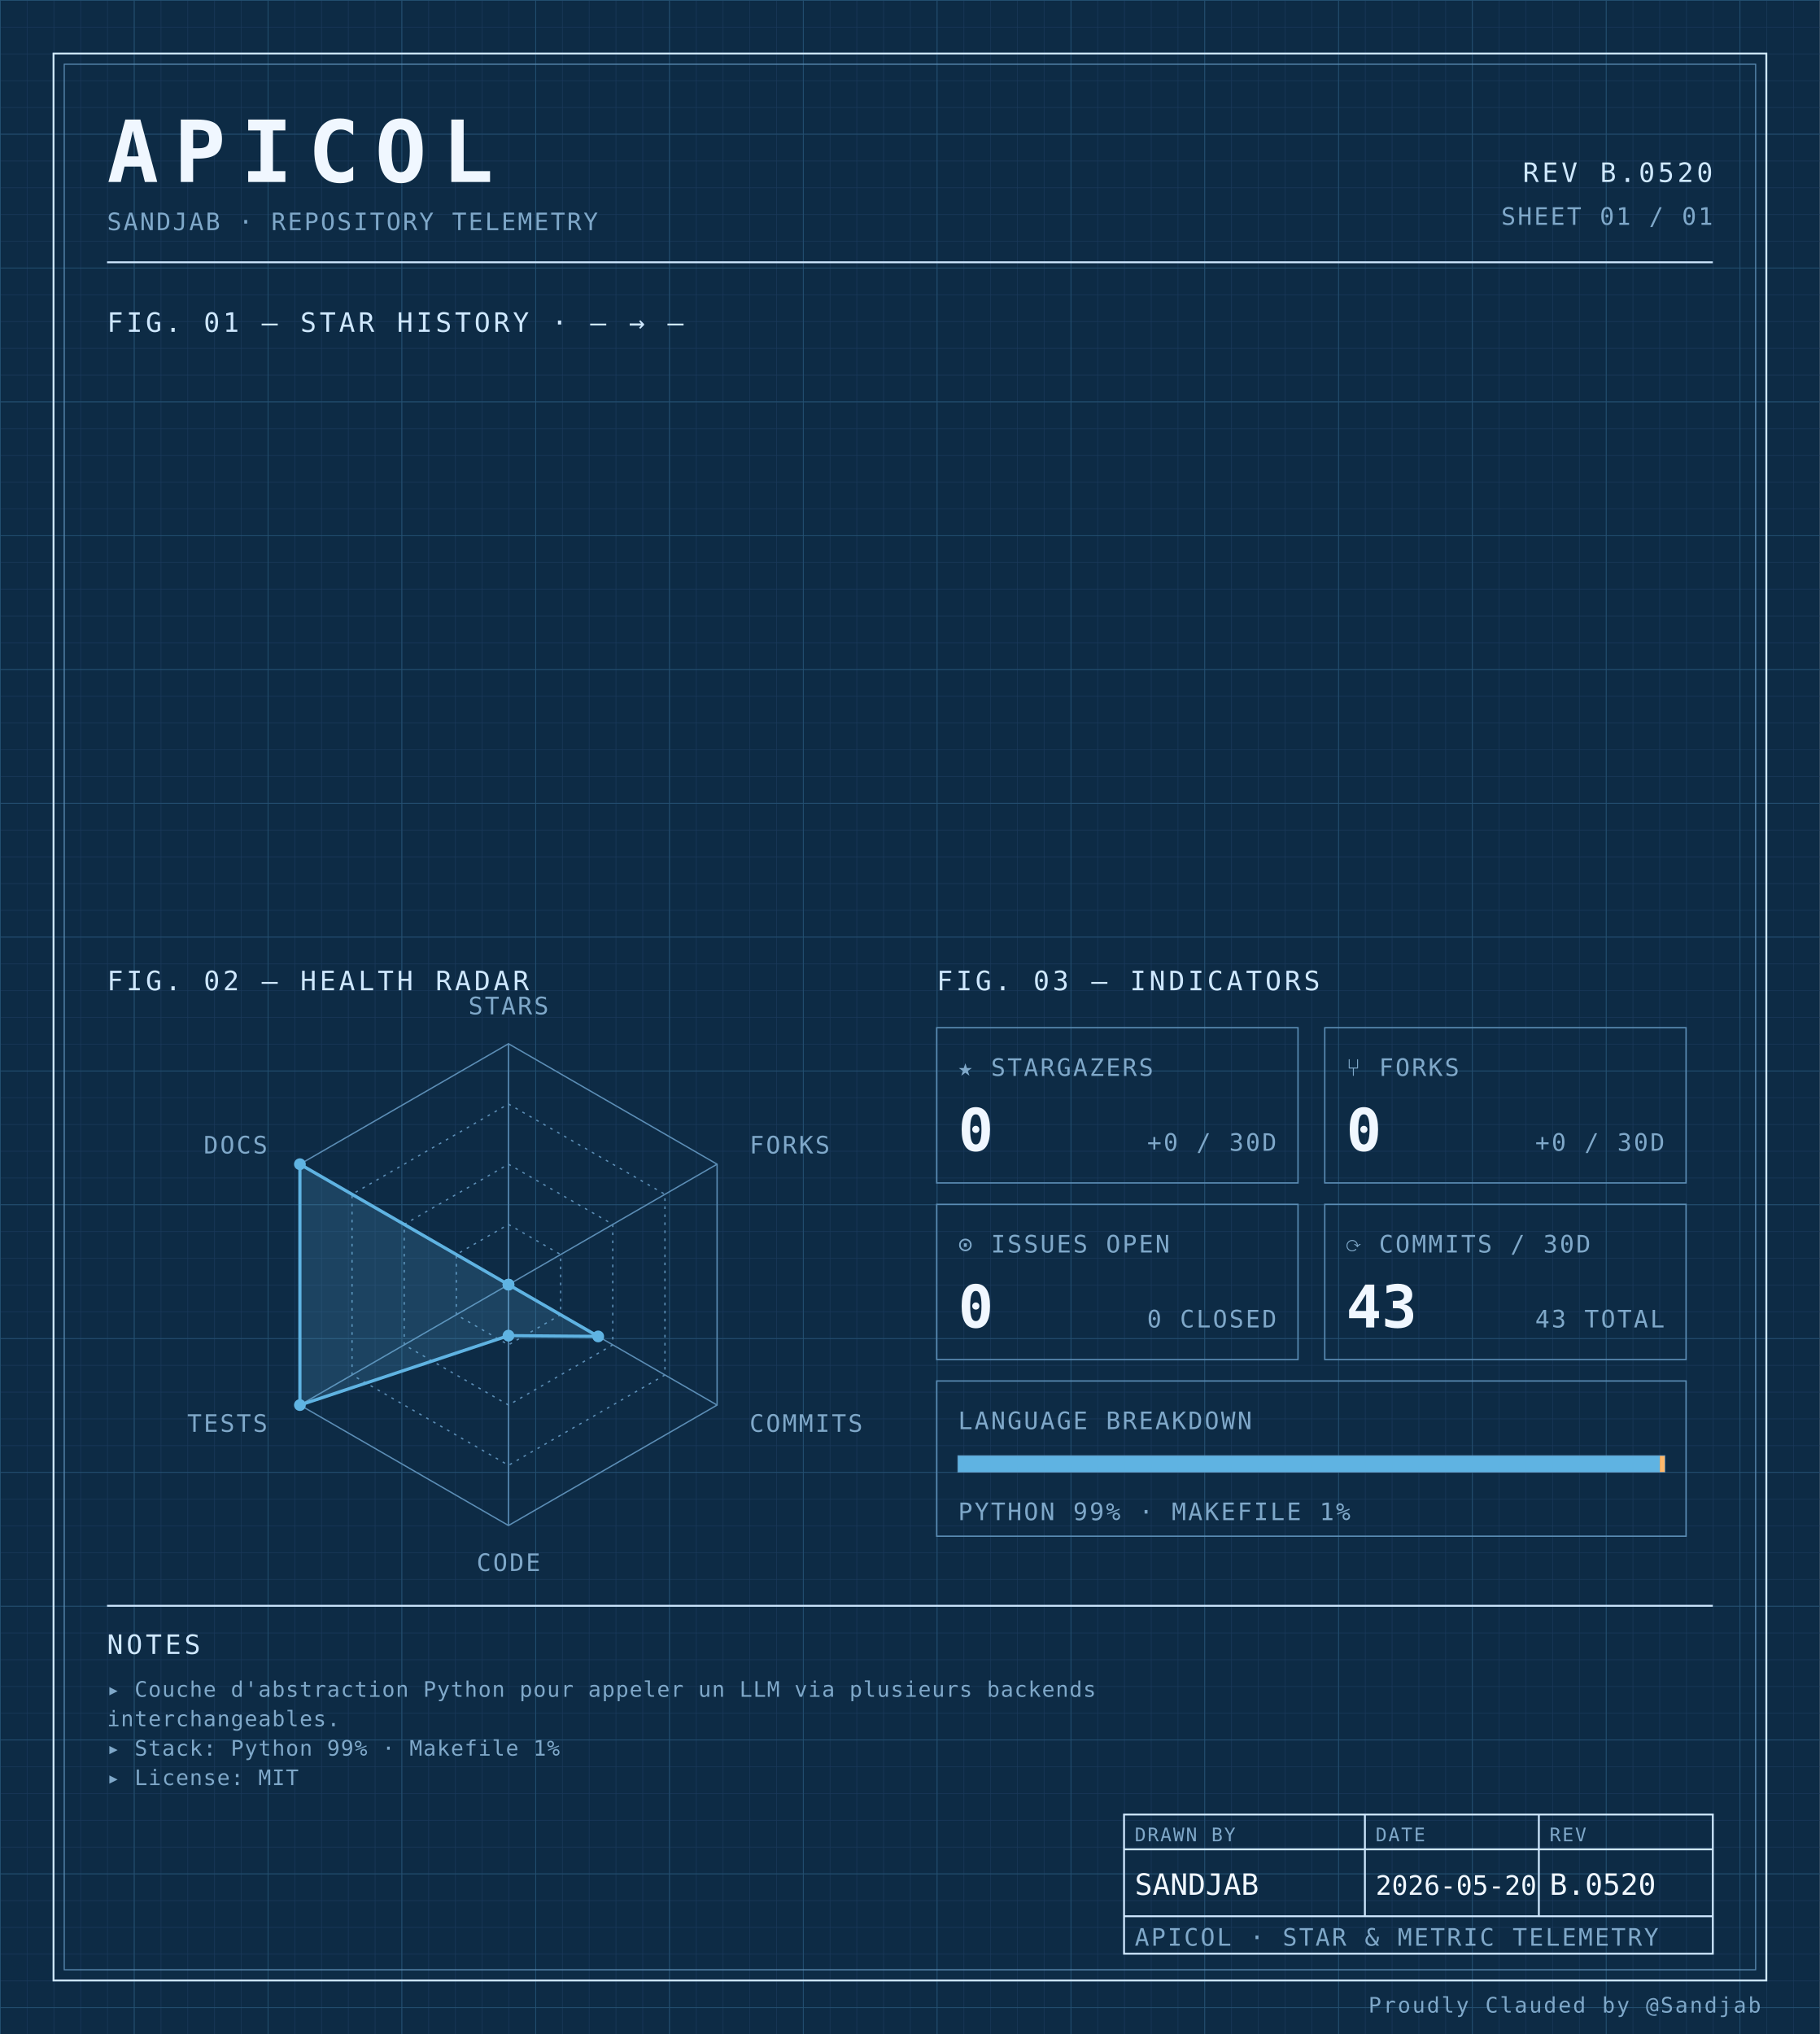
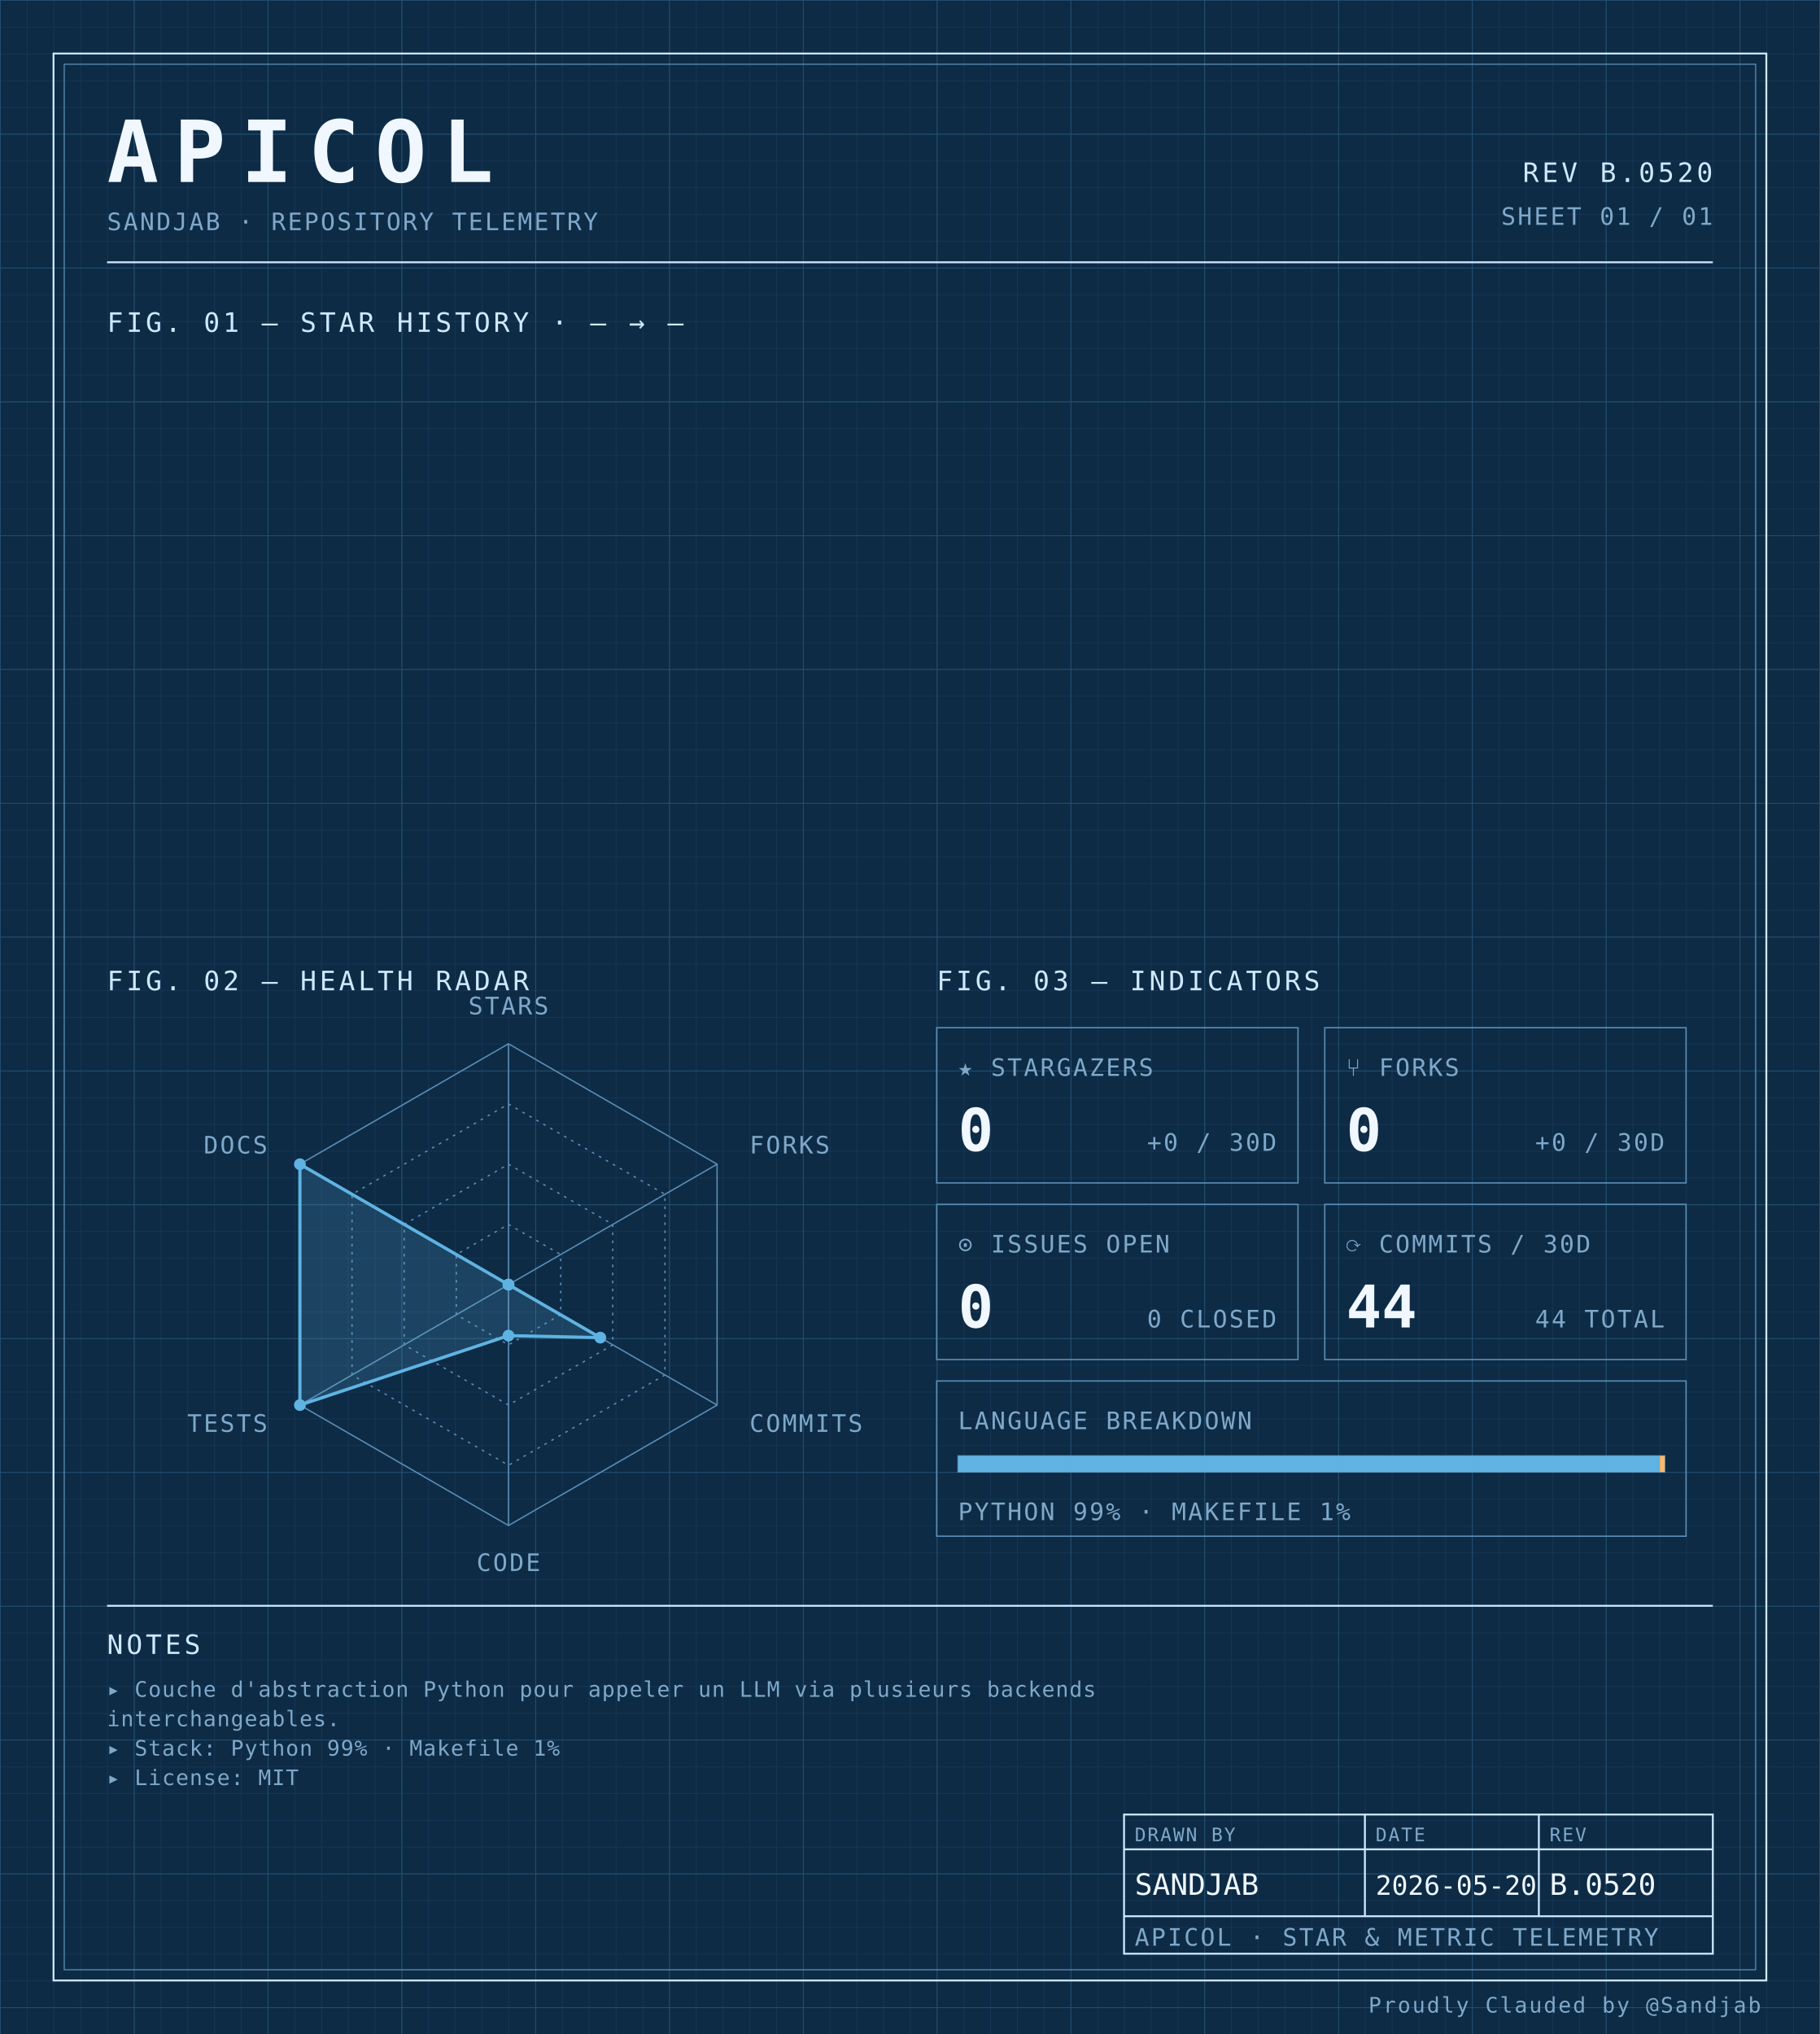
<svg xmlns="http://www.w3.org/2000/svg" width="100%" viewBox="0 0 680 760" role="img">
  <defs>
    <pattern id="grid-fine" width="10" height="10" patternUnits="userSpaceOnUse">
      <path d="M10 0H0V10" fill="none" stroke="#1a3a5c" stroke-width="0.4" />
    </pattern>
    <pattern id="grid-major" width="50" height="50" patternUnits="userSpaceOnUse">
      <path d="M50 0H0V50" fill="none" stroke="#245273" stroke-width="0.5" />
    </pattern>
  </defs>
  <rect x="0" y="0" width="680" height="760" fill="#0d2b45" />
  <rect x="0" y="0" width="680" height="760" fill="url(#grid-fine)" />
  <rect x="0" y="0" width="680" height="760" fill="url(#grid-major)" />
  <rect x="20" y="20" width="640" height="720" fill="none" stroke="#cfe8ff" stroke-width="0.7" />
  <rect x="24" y="24" width="632" height="712" fill="none" stroke="#5b8db5" stroke-width="0.4" />
  <text x="40" y="68" font-family="ui-monospace, 'SF Mono', 'JetBrains Mono', 'Cascadia Code', Consolas, monospace" font-size="32" font-weight="700" fill="#f0f7ff" text-anchor="start" letter-spacing="0.18em">APICOL</text>
  <text x="40" y="86" font-family="ui-monospace, 'SF Mono', 'JetBrains Mono', 'Cascadia Code', Consolas, monospace" font-size="9" font-weight="400" fill="#7fa8c9" text-anchor="start" letter-spacing="0.08em">SANDJAB · REPOSITORY TELEMETRY</text>
  <text x="640" y="68" font-family="ui-monospace, 'SF Mono', 'JetBrains Mono', 'Cascadia Code', Consolas, monospace" font-size="10" font-weight="400" fill="#cfe8ff" text-anchor="end" letter-spacing="0.12em">REV B.0520</text>
  <text x="640" y="84" font-family="ui-monospace, 'SF Mono', 'JetBrains Mono', 'Cascadia Code', Consolas, monospace" font-size="9" font-weight="400" fill="#7fa8c9" text-anchor="end" letter-spacing="0.08em">SHEET 01 / 01</text>
  <line x1="40" y1="98" x2="640" y2="98" stroke="#cfe8ff" stroke-width="0.7" />
  <text x="40" y="124" font-family="ui-monospace, 'SF Mono', 'JetBrains Mono', 'Cascadia Code', Consolas, monospace" font-size="10" font-weight="400" fill="#cfe8ff" text-anchor="start" letter-spacing="0.12em">FIG. 01 — STAR HISTORY · — → —</text>
  <text x="40" y="370" font-family="ui-monospace, 'SF Mono', 'JetBrains Mono', 'Cascadia Code', Consolas, monospace" font-size="10" font-weight="400" fill="#cfe8ff" text-anchor="start" letter-spacing="0.12em">FIG. 02 — HEALTH RADAR</text>
  <g transform="translate(190 480)">
    <polygon points="0.00,-90.00 77.94,-45.00 77.94,45.00 0.00,90.00 -77.94,45.00 -77.94,-45.00" fill="none" stroke="#5b8db5" stroke-width="0.5" />
    <polygon points="0.00,-67.50 58.46,-33.75 58.46,33.75 0.00,67.50 -58.46,33.75 -58.46,-33.75" fill="none" stroke="#5b8db5" stroke-width="0.5" stroke-dasharray="1,2" />
    <polygon points="0.00,-45.00 38.97,-22.50 38.97,22.50 0.00,45.00 -38.97,22.50 -38.97,-22.50" fill="none" stroke="#5b8db5" stroke-width="0.5" stroke-dasharray="1,2" />
    <polygon points="0.00,-22.50 19.49,-11.25 19.49,11.25 0.00,22.50 -19.49,11.25 -19.49,-11.25" fill="none" stroke="#5b8db5" stroke-width="0.5" stroke-dasharray="1,2" />
    <line x1="0" y1="0" x2="0.00" y2="-90.00" stroke="#5b8db5" stroke-width="0.5" />
    <line x1="0" y1="0" x2="77.94" y2="-45.00" stroke="#5b8db5" stroke-width="0.5" />
    <line x1="0" y1="0" x2="77.94" y2="45.00" stroke="#5b8db5" stroke-width="0.5" />
    <line x1="0" y1="0" x2="0.00" y2="90.00" stroke="#5b8db5" stroke-width="0.5" />
    <line x1="0" y1="0" x2="-77.94" y2="45.00" stroke="#5b8db5" stroke-width="0.5" />
    <line x1="0" y1="0" x2="-77.94" y2="-45.00" stroke="#5b8db5" stroke-width="0.5" />
-     <polygon points="0.00,0.00 0.00,0.00 33.52,19.35 0.00,19.06 -77.94,45.00 -77.94,-45.00" fill="#5fb3e2" fill-opacity="0.18" stroke="#5fb3e2" stroke-width="1.2" />
+     <polygon points="0.00,0.00 0.00,0.00 34.29,19.80 0.00,19.06 -77.94,45.00 -77.94,-45.00" fill="#5fb3e2" fill-opacity="0.18" stroke="#5fb3e2" stroke-width="1.2" />
    <circle cx="0.00" cy="0.00" r="2.2" fill="#5fb3e2" />
    <circle cx="0.00" cy="0.00" r="2.2" fill="#5fb3e2" />
-     <circle cx="33.52" cy="19.35" r="2.2" fill="#5fb3e2" />
+     <circle cx="34.29" cy="19.80" r="2.2" fill="#5fb3e2" />
    <circle cx="0.00" cy="19.06" r="2.2" fill="#5fb3e2" />
    <circle cx="-77.94" cy="45.00" r="2.2" fill="#5fb3e2" />
    <circle cx="-77.94" cy="-45.00" r="2.2" fill="#5fb3e2" />
    <text x="6.3681633555662356e-15" y="-101" font-family="ui-monospace, 'SF Mono', 'JetBrains Mono', 'Cascadia Code', Consolas, monospace" font-size="9" font-weight="400" fill="#7fa8c9" text-anchor="middle" letter-spacing="0.08em">STARS</text>
    <text x="90.067" y="-49" font-family="ui-monospace, 'SF Mono', 'JetBrains Mono', 'Cascadia Code', Consolas, monospace" font-size="9" font-weight="400" fill="#7fa8c9" text-anchor="start" letter-spacing="0.08em">FORKS</text>
    <text x="90.067" y="55" font-family="ui-monospace, 'SF Mono', 'JetBrains Mono', 'Cascadia Code', Consolas, monospace" font-size="9" font-weight="400" fill="#7fa8c9" text-anchor="start" letter-spacing="0.08em">COMMITS</text>
    <text x="6.3681633555662356e-15" y="107" font-family="ui-monospace, 'SF Mono', 'JetBrains Mono', 'Cascadia Code', Consolas, monospace" font-size="9" font-weight="400" fill="#7fa8c9" text-anchor="middle" letter-spacing="0.08em">CODE</text>
    <text x="-90.067" y="55" font-family="ui-monospace, 'SF Mono', 'JetBrains Mono', 'Cascadia Code', Consolas, monospace" font-size="9" font-weight="400" fill="#7fa8c9" text-anchor="end" letter-spacing="0.08em">TESTS</text>
    <text x="-90.067" y="-49" font-family="ui-monospace, 'SF Mono', 'JetBrains Mono', 'Cascadia Code', Consolas, monospace" font-size="9" font-weight="400" fill="#7fa8c9" text-anchor="end" letter-spacing="0.08em">DOCS</text>
  </g>
  <text x="350" y="370" font-family="ui-monospace, 'SF Mono', 'JetBrains Mono', 'Cascadia Code', Consolas, monospace" font-size="10" font-weight="400" fill="#cfe8ff" text-anchor="start" letter-spacing="0.12em">FIG. 03 — INDICATORS</text>
  <rect x="350" y="384" width="135" height="58" fill="none" stroke="#5b8db5" stroke-width="0.5" />
  <text x="358" y="402" font-family="ui-monospace, 'SF Mono', 'JetBrains Mono', 'Cascadia Code', Consolas, monospace" font-size="9" font-weight="400" fill="#7fa8c9" text-anchor="start" letter-spacing="0.08em">★ STARGAZERS</text>
  <text x="358" y="430" font-family="ui-monospace, 'SF Mono', 'JetBrains Mono', 'Cascadia Code', Consolas, monospace" font-size="22" font-weight="700" fill="#f0f7ff" text-anchor="start" letter-spacing="normal">0</text>
  <text x="477" y="430" font-family="ui-monospace, 'SF Mono', 'JetBrains Mono', 'Cascadia Code', Consolas, monospace" font-size="9" font-weight="400" fill="#7fa8c9" text-anchor="end" letter-spacing="0.08em">+0 / 30D</text>
  <rect x="495" y="384" width="135" height="58" fill="none" stroke="#5b8db5" stroke-width="0.5" />
  <text x="503" y="402" font-family="ui-monospace, 'SF Mono', 'JetBrains Mono', 'Cascadia Code', Consolas, monospace" font-size="9" font-weight="400" fill="#7fa8c9" text-anchor="start" letter-spacing="0.08em">⑂ FORKS</text>
  <text x="503" y="430" font-family="ui-monospace, 'SF Mono', 'JetBrains Mono', 'Cascadia Code', Consolas, monospace" font-size="22" font-weight="700" fill="#f0f7ff" text-anchor="start" letter-spacing="normal">0</text>
  <text x="622" y="430" font-family="ui-monospace, 'SF Mono', 'JetBrains Mono', 'Cascadia Code', Consolas, monospace" font-size="9" font-weight="400" fill="#7fa8c9" text-anchor="end" letter-spacing="0.08em">+0 / 30D</text>
  <rect x="350" y="450" width="135" height="58" fill="none" stroke="#5b8db5" stroke-width="0.5" />
  <text x="358" y="468" font-family="ui-monospace, 'SF Mono', 'JetBrains Mono', 'Cascadia Code', Consolas, monospace" font-size="9" font-weight="400" fill="#7fa8c9" text-anchor="start" letter-spacing="0.08em">⊙ ISSUES OPEN</text>
  <text x="358" y="496" font-family="ui-monospace, 'SF Mono', 'JetBrains Mono', 'Cascadia Code', Consolas, monospace" font-size="22" font-weight="700" fill="#f0f7ff" text-anchor="start" letter-spacing="normal">0</text>
  <text x="477" y="496" font-family="ui-monospace, 'SF Mono', 'JetBrains Mono', 'Cascadia Code', Consolas, monospace" font-size="9" font-weight="400" fill="#7fa8c9" text-anchor="end" letter-spacing="0.08em">0 CLOSED</text>
  <rect x="495" y="450" width="135" height="58" fill="none" stroke="#5b8db5" stroke-width="0.5" />
  <text x="503" y="468" font-family="ui-monospace, 'SF Mono', 'JetBrains Mono', 'Cascadia Code', Consolas, monospace" font-size="9" font-weight="400" fill="#7fa8c9" text-anchor="start" letter-spacing="0.08em">⟳ COMMITS / 30D</text>
-   <text x="503" y="496" font-family="ui-monospace, 'SF Mono', 'JetBrains Mono', 'Cascadia Code', Consolas, monospace" font-size="22" font-weight="700" fill="#f0f7ff" text-anchor="start" letter-spacing="normal">43</text>
-   <text x="622" y="496" font-family="ui-monospace, 'SF Mono', 'JetBrains Mono', 'Cascadia Code', Consolas, monospace" font-size="9" font-weight="400" fill="#7fa8c9" text-anchor="end" letter-spacing="0.08em">43 TOTAL</text>
+   <text x="503" y="496" font-family="ui-monospace, 'SF Mono', 'JetBrains Mono', 'Cascadia Code', Consolas, monospace" font-size="22" font-weight="700" fill="#f0f7ff" text-anchor="start" letter-spacing="normal">44</text>
+   <text x="622" y="496" font-family="ui-monospace, 'SF Mono', 'JetBrains Mono', 'Cascadia Code', Consolas, monospace" font-size="9" font-weight="400" fill="#7fa8c9" text-anchor="end" letter-spacing="0.08em">44 TOTAL</text>
  <rect x="350" y="516" width="280" height="58" fill="none" stroke="#5b8db5" stroke-width="0.5" />
  <text x="358" y="534" font-family="ui-monospace, 'SF Mono', 'JetBrains Mono', 'Cascadia Code', Consolas, monospace" font-size="9" font-weight="400" fill="#7fa8c9" text-anchor="start" letter-spacing="0.08em">LANGUAGE BREAKDOWN</text>
  <rect x="358" y="544" width="264" height="6" fill="none" stroke="#5b8db5" stroke-width="0.5" />
  <rect x="358" y="544" width="262.19" height="6" fill="#5fb3e2" />
  <rect x="620.192" y="544" width="1.81" height="6" fill="#ffb96b" />
  <text x="358" y="568" font-family="ui-monospace, 'SF Mono', 'JetBrains Mono', 'Cascadia Code', Consolas, monospace" font-size="9" font-weight="400" fill="#7fa8c9" text-anchor="start" letter-spacing="0.08em">PYTHON 99% · MAKEFILE 1%</text>
  <line x1="40" y1="600" x2="640" y2="600" stroke="#cfe8ff" stroke-width="0.7" />
  <text x="40" y="618" font-family="ui-monospace, 'SF Mono', 'JetBrains Mono', 'Cascadia Code', Consolas, monospace" font-size="10" font-weight="400" fill="#cfe8ff" text-anchor="start" letter-spacing="0.12em">NOTES</text>
  <text x="40" y="634" font-family="ui-monospace, 'SF Mono', 'JetBrains Mono', 'Cascadia Code', Consolas, monospace" font-size="8" font-weight="400" fill="#7fa8c9" text-anchor="start" letter-spacing="0.04em">▸ Couche d'abstraction Python pour appeler un LLM via plusieurs backends</text>
  <text x="40" y="645" font-family="ui-monospace, 'SF Mono', 'JetBrains Mono', 'Cascadia Code', Consolas, monospace" font-size="8" font-weight="400" fill="#7fa8c9" text-anchor="start" letter-spacing="0.04em">  interchangeables.</text>
  <text x="40" y="656" font-family="ui-monospace, 'SF Mono', 'JetBrains Mono', 'Cascadia Code', Consolas, monospace" font-size="8" font-weight="400" fill="#7fa8c9" text-anchor="start" letter-spacing="0.04em">▸ Stack: Python 99% · Makefile 1%</text>
  <text x="40" y="667" font-family="ui-monospace, 'SF Mono', 'JetBrains Mono', 'Cascadia Code', Consolas, monospace" font-size="8" font-weight="400" fill="#7fa8c9" text-anchor="start" letter-spacing="0.04em">▸ License: MIT</text>
  <rect x="420" y="678" width="220" height="52" fill="none" stroke="#cfe8ff" stroke-width="0.7" />
  <line x1="420" y1="691" x2="640" y2="691" stroke="#cfe8ff" stroke-width="0.7" />
  <line x1="420" y1="716" x2="640" y2="716" stroke="#cfe8ff" stroke-width="0.7" />
  <line x1="510" y1="678" x2="510" y2="716" stroke="#cfe8ff" stroke-width="0.7" />
  <line x1="575" y1="678" x2="575" y2="716" stroke="#cfe8ff" stroke-width="0.7" />
  <text x="424" y="688" font-family="ui-monospace, 'SF Mono', 'JetBrains Mono', 'Cascadia Code', Consolas, monospace" font-size="7" font-weight="400" fill="#7fa8c9" text-anchor="start" letter-spacing="0.08em">DRAWN BY</text>
  <text x="514" y="688" font-family="ui-monospace, 'SF Mono', 'JetBrains Mono', 'Cascadia Code', Consolas, monospace" font-size="7" font-weight="400" fill="#7fa8c9" text-anchor="start" letter-spacing="0.08em">DATE</text>
  <text x="579" y="688" font-family="ui-monospace, 'SF Mono', 'JetBrains Mono', 'Cascadia Code', Consolas, monospace" font-size="7" font-weight="400" fill="#7fa8c9" text-anchor="start" letter-spacing="0.08em">REV</text>
  <text x="424" y="708" font-family="ui-monospace, 'SF Mono', 'JetBrains Mono', 'Cascadia Code', Consolas, monospace" font-size="11" font-weight="400" fill="#f0f7ff" text-anchor="start" letter-spacing="normal">SANDJAB</text>
  <text x="514" y="708" font-family="ui-monospace, 'SF Mono', 'JetBrains Mono', 'Cascadia Code', Consolas, monospace" font-size="10" font-weight="400" fill="#f0f7ff" text-anchor="start" letter-spacing="normal">2026-05-20</text>
  <text x="579" y="708" font-family="ui-monospace, 'SF Mono', 'JetBrains Mono', 'Cascadia Code', Consolas, monospace" font-size="11" font-weight="400" fill="#f0f7ff" text-anchor="start" letter-spacing="normal">B.0520</text>
  <text x="424" y="727" font-family="ui-monospace, 'SF Mono', 'JetBrains Mono', 'Cascadia Code', Consolas, monospace" font-size="9" font-weight="400" fill="#7fa8c9" text-anchor="start" letter-spacing="0.08em">APICOL · STAR &amp; METRIC TELEMETRY</text>
  <text x="658" y="752" font-family="ui-monospace, 'SF Mono', 'JetBrains Mono', 'Cascadia Code', Consolas, monospace" font-size="8" font-weight="400" fill="#7fa8c9" text-anchor="end" letter-spacing="0.08em">Proudly Clauded by @Sandjab</text>
</svg>
